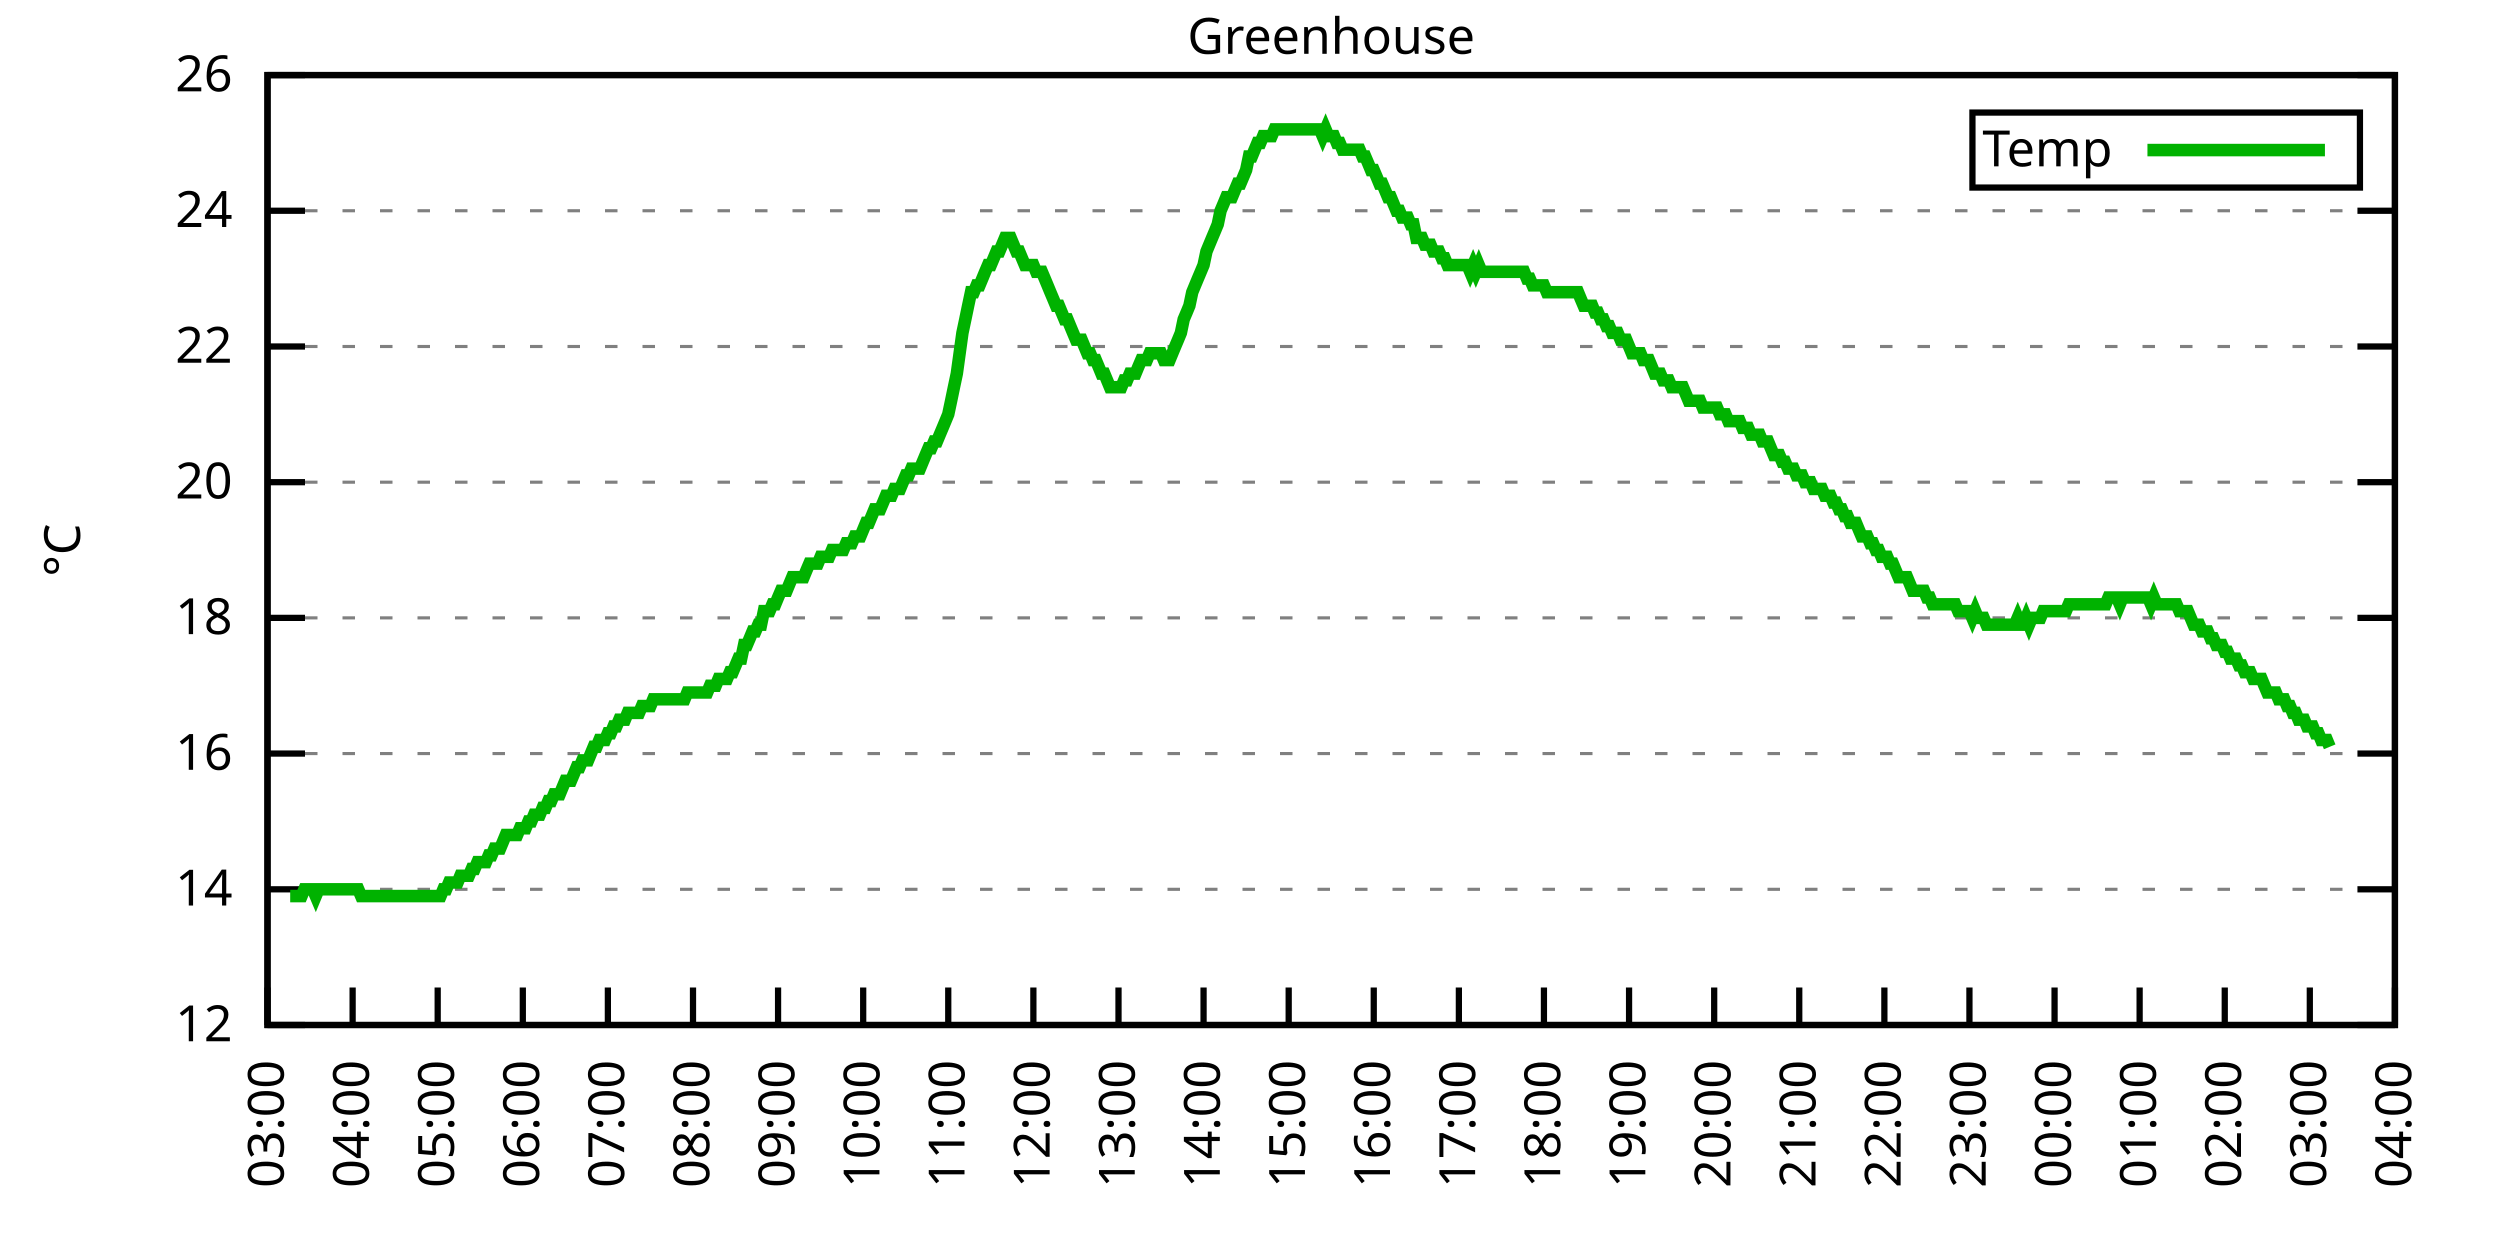
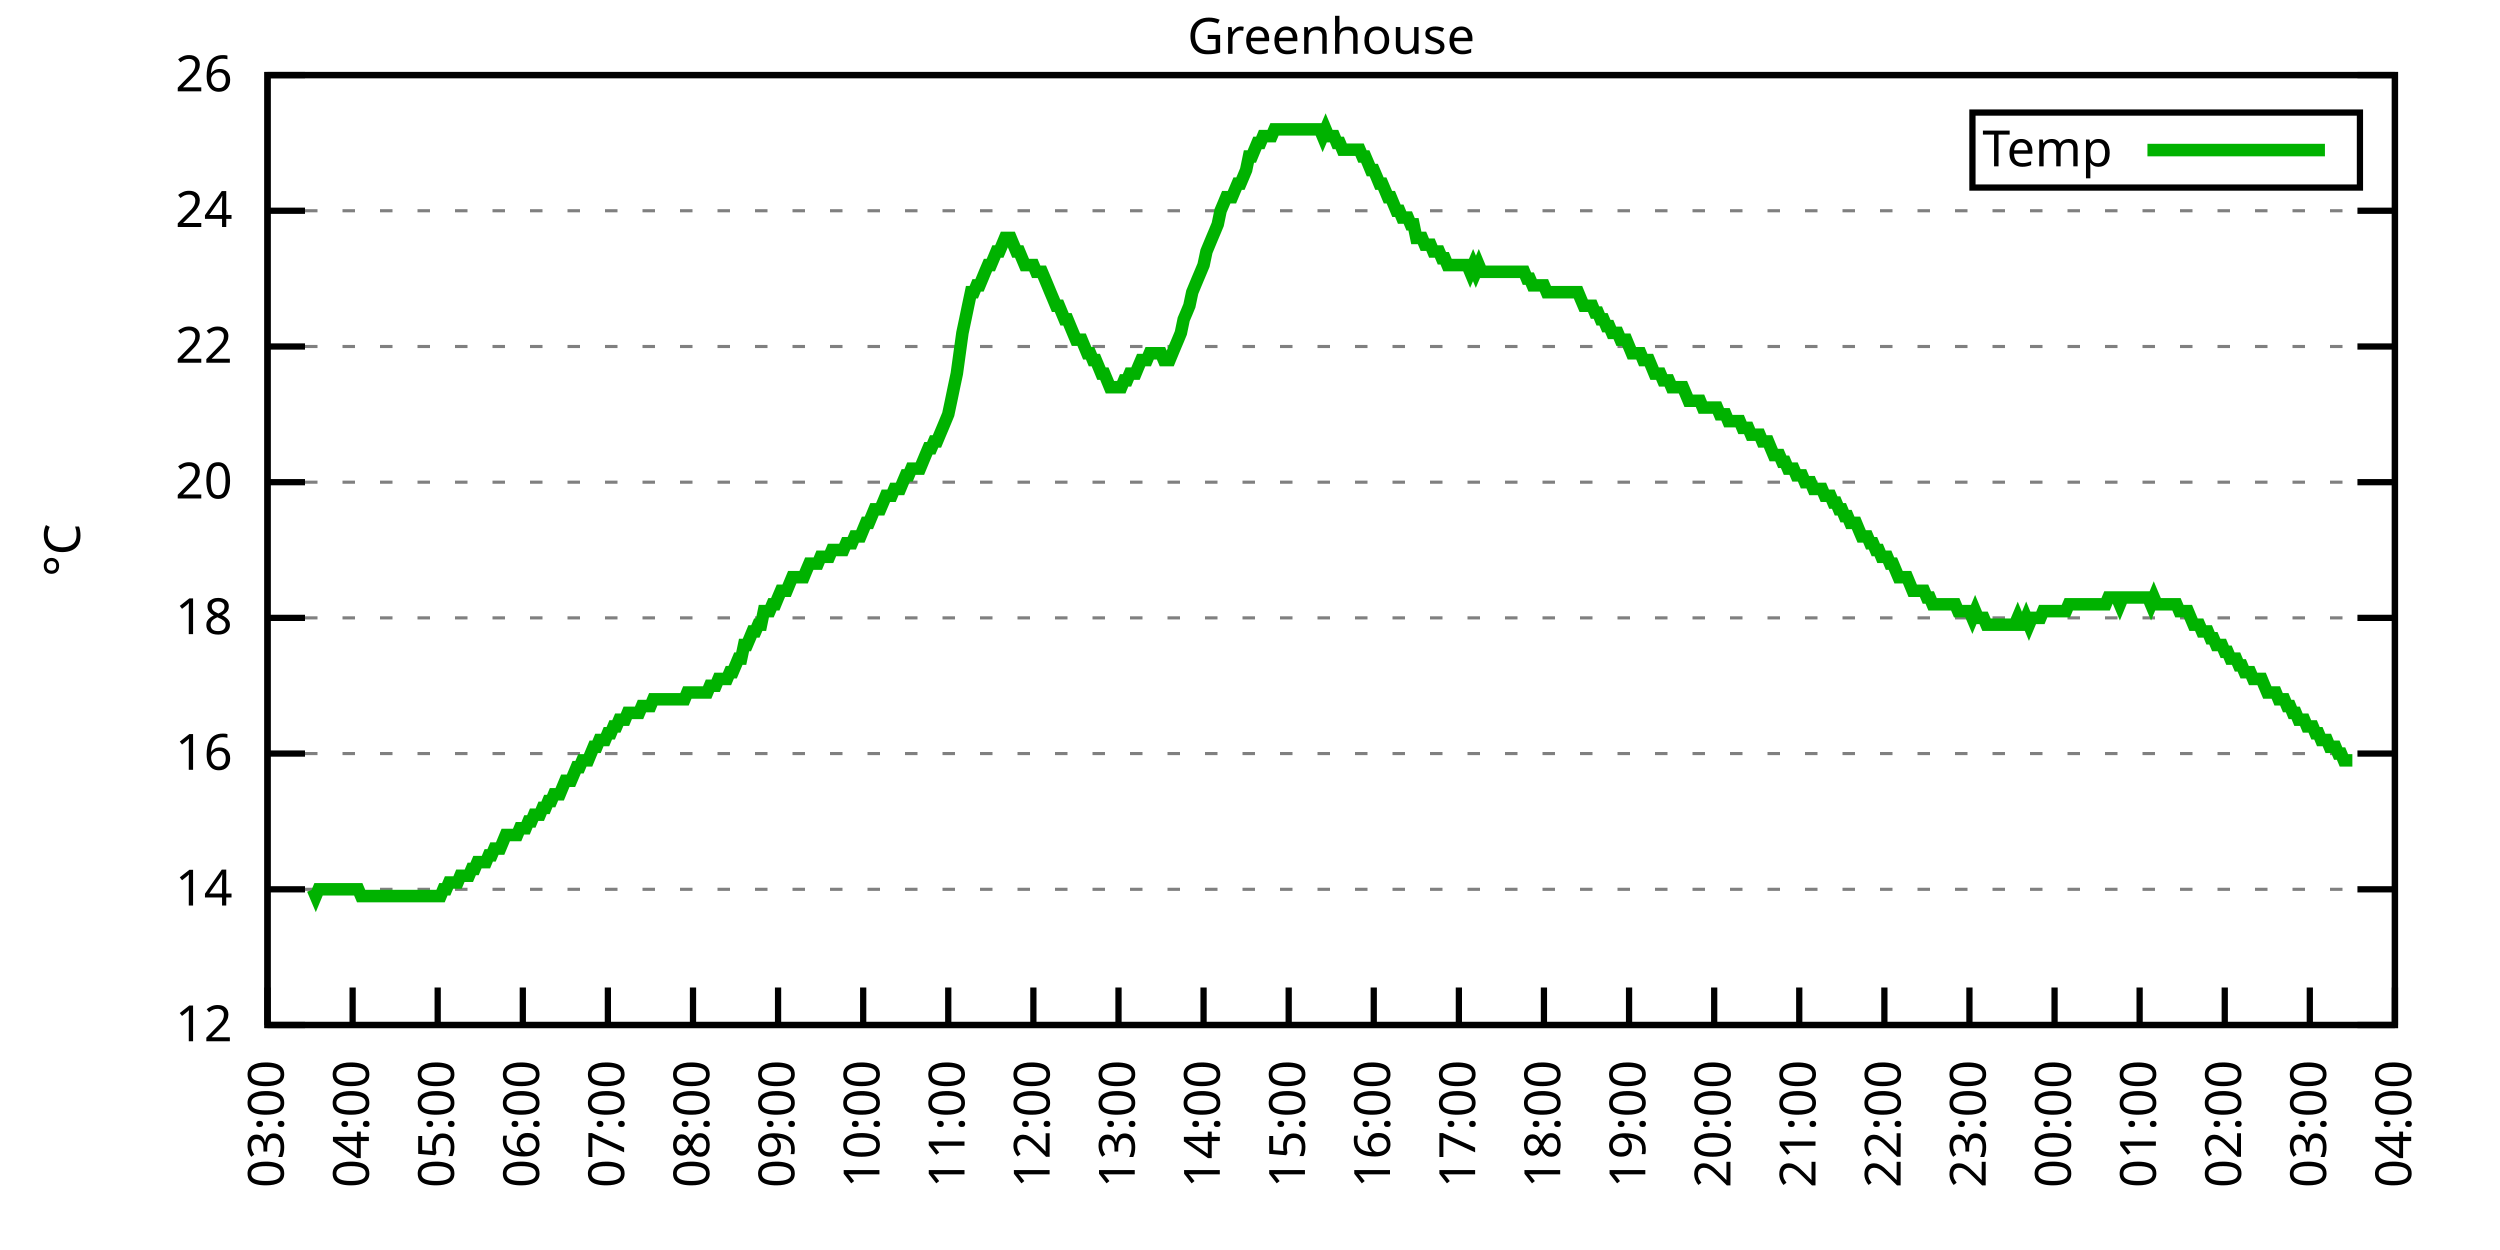
<svg xmlns="http://www.w3.org/2000/svg" xmlns:xlink="http://www.w3.org/1999/xlink" width="400" height="200" viewBox="0 0 400 200">
  <g id="gnuplot_canvas">
    <rect x="0" y="0" width="400" height="200" fill="none" />
    <defs>
      <circle id="gpDot" r="0.5" stroke-width="0.5" stroke="currentColor" />
      <path id="gpPt0" stroke-width="0.333" stroke="currentColor" d="M-1,0 h2 M0,-1 v2" />
      <path id="gpPt1" stroke-width="0.333" stroke="currentColor" d="M-1,-1 L1,1 M1,-1 L-1,1" />
      <path id="gpPt2" stroke-width="0.333" stroke="currentColor" d="M-1,0 L1,0 M0,-1 L0,1 M-1,-1 L1,1 M-1,1 L1,-1" />
      <rect id="gpPt3" stroke-width="0.333" stroke="currentColor" x="-1" y="-1" width="2" height="2" />
      <rect id="gpPt4" stroke-width="0.333" stroke="currentColor" fill="currentColor" x="-1" y="-1" width="2" height="2" />
      <circle id="gpPt5" stroke-width="0.333" stroke="currentColor" cx="0" cy="0" r="1" />
      <use xlink:href="#gpPt5" id="gpPt6" fill="currentColor" stroke="none" />
      <path id="gpPt7" stroke-width="0.333" stroke="currentColor" d="M0,-1.33 L-1.33,0.67 L1.33,0.67 z" />
      <use xlink:href="#gpPt7" id="gpPt8" fill="currentColor" stroke="none" />
      <use xlink:href="#gpPt7" id="gpPt9" stroke="currentColor" transform="rotate(180)" />
      <use xlink:href="#gpPt9" id="gpPt10" fill="currentColor" stroke="none" />
      <use xlink:href="#gpPt3" id="gpPt11" stroke="currentColor" transform="rotate(45)" />
      <use xlink:href="#gpPt11" id="gpPt12" fill="currentColor" stroke="none" />
      <path id="gpPt13" stroke-width="0.333" stroke="currentColor" d="M0,1.330 L1.265,0.411 L0.782,-1.067 L-0.782,-1.076 L-1.265,0.411 z" />
      <use xlink:href="#gpPt13" id="gpPt14" fill="currentColor" stroke="none" />
      <filter id="textbox" filterUnits="objectBoundingBox" x="0" y="0" height="1" width="1">
        <feFlood flood-color="white" flood-opacity="1" result="bgnd" />
        <feComposite in="SourceGraphic" in2="bgnd" operator="atop" />
      </filter>
      <filter id="greybox" filterUnits="objectBoundingBox" x="0" y="0" height="1" width="1">
        <feFlood flood-color="lightgrey" flood-opacity="1" result="grey" />
        <feComposite in="SourceGraphic" in2="grey" operator="atop" />
      </filter>
    </defs>
    <g fill="none" color="white" stroke="currentColor" stroke-width="1.00" stroke-linecap="butt" stroke-linejoin="miter">
</g>
    <g fill="none" color="black" stroke="currentColor" stroke-width="1.00" stroke-linecap="butt" stroke-linejoin="miter">
      <g stroke="none" shape-rendering="crispEdges">
        <polygon fill="rgb(255, 255, 255)" points="42.80,164.00 383.18,164.00 383.18,12.02 42.80,12.02 " />
      </g>
    </g>
    <g fill="none" color="black" stroke="currentColor" stroke-width="1.00" stroke-linecap="butt" stroke-linejoin="miter">
</g>
    <g fill="none" color="black" stroke="black" stroke-width="0.50" stroke-linecap="butt" stroke-linejoin="miter">
</g>
    <g fill="none" color="gray" stroke="currentColor" stroke-width="0.50" stroke-linecap="butt" stroke-linejoin="miter">
      <path stroke="gray" stroke-dasharray="2,4" class="gridline" d="M42.80,164.00 L383.19,164.00  " />
    </g>
    <g fill="none" color="gray" stroke="gray" stroke-width="1.00" stroke-linecap="butt" stroke-linejoin="miter">
</g>
    <g fill="none" color="black" stroke="currentColor" stroke-width="1.00" stroke-linecap="butt" stroke-linejoin="miter">
      <path stroke="black" d="M42.80,164.00 L48.80,164.00 M383.19,164.00 L377.19,164.00  " />
      <g transform="translate(37.20,166.60)" stroke="none" fill="black" font-family="Sans" font-size="8.00" text-anchor="end">
        <text>
          <tspan font-family="Sans"> 12</tspan>
        </text>
      </g>
    </g>
    <g fill="none" color="black" stroke="currentColor" stroke-width="1.00" stroke-linecap="butt" stroke-linejoin="miter">
</g>
    <g fill="none" color="black" stroke="black" stroke-width="0.50" stroke-linecap="butt" stroke-linejoin="miter">
</g>
    <g fill="none" color="gray" stroke="currentColor" stroke-width="0.50" stroke-linecap="butt" stroke-linejoin="miter">
      <path stroke="gray" stroke-dasharray="2,4" class="gridline" d="M42.80,142.29 L383.19,142.29  " />
    </g>
    <g fill="none" color="gray" stroke="gray" stroke-width="1.00" stroke-linecap="butt" stroke-linejoin="miter">
</g>
    <g fill="none" color="black" stroke="currentColor" stroke-width="1.00" stroke-linecap="butt" stroke-linejoin="miter">
      <path stroke="black" d="M42.80,142.29 L48.80,142.29 M383.19,142.29 L377.19,142.29  " />
      <g transform="translate(37.20,144.89)" stroke="none" fill="black" font-family="Sans" font-size="8.00" text-anchor="end">
        <text>
          <tspan font-family="Sans"> 14</tspan>
        </text>
      </g>
    </g>
    <g fill="none" color="black" stroke="currentColor" stroke-width="1.00" stroke-linecap="butt" stroke-linejoin="miter">
</g>
    <g fill="none" color="black" stroke="black" stroke-width="0.50" stroke-linecap="butt" stroke-linejoin="miter">
</g>
    <g fill="none" color="gray" stroke="currentColor" stroke-width="0.50" stroke-linecap="butt" stroke-linejoin="miter">
      <path stroke="gray" stroke-dasharray="2,4" class="gridline" d="M42.80,120.57 L383.19,120.57  " />
    </g>
    <g fill="none" color="gray" stroke="gray" stroke-width="1.00" stroke-linecap="butt" stroke-linejoin="miter">
</g>
    <g fill="none" color="black" stroke="currentColor" stroke-width="1.00" stroke-linecap="butt" stroke-linejoin="miter">
      <path stroke="black" d="M42.80,120.57 L48.80,120.57 M383.19,120.57 L377.19,120.57  " />
      <g transform="translate(37.20,123.17)" stroke="none" fill="black" font-family="Sans" font-size="8.00" text-anchor="end">
        <text>
          <tspan font-family="Sans"> 16</tspan>
        </text>
      </g>
    </g>
    <g fill="none" color="black" stroke="currentColor" stroke-width="1.00" stroke-linecap="butt" stroke-linejoin="miter">
</g>
    <g fill="none" color="black" stroke="black" stroke-width="0.50" stroke-linecap="butt" stroke-linejoin="miter">
</g>
    <g fill="none" color="gray" stroke="currentColor" stroke-width="0.50" stroke-linecap="butt" stroke-linejoin="miter">
      <path stroke="gray" stroke-dasharray="2,4" class="gridline" d="M42.80,98.86 L383.19,98.86  " />
    </g>
    <g fill="none" color="gray" stroke="gray" stroke-width="1.00" stroke-linecap="butt" stroke-linejoin="miter">
</g>
    <g fill="none" color="black" stroke="currentColor" stroke-width="1.00" stroke-linecap="butt" stroke-linejoin="miter">
      <path stroke="black" d="M42.80,98.86 L48.80,98.86 M383.19,98.86 L377.19,98.86  " />
      <g transform="translate(37.20,101.46)" stroke="none" fill="black" font-family="Sans" font-size="8.00" text-anchor="end">
        <text>
          <tspan font-family="Sans"> 18</tspan>
        </text>
      </g>
    </g>
    <g fill="none" color="black" stroke="currentColor" stroke-width="1.00" stroke-linecap="butt" stroke-linejoin="miter">
</g>
    <g fill="none" color="black" stroke="black" stroke-width="0.50" stroke-linecap="butt" stroke-linejoin="miter">
</g>
    <g fill="none" color="gray" stroke="currentColor" stroke-width="0.50" stroke-linecap="butt" stroke-linejoin="miter">
      <path stroke="gray" stroke-dasharray="2,4" class="gridline" d="M42.80,77.15 L383.19,77.15  " />
    </g>
    <g fill="none" color="gray" stroke="gray" stroke-width="1.00" stroke-linecap="butt" stroke-linejoin="miter">
</g>
    <g fill="none" color="black" stroke="currentColor" stroke-width="1.00" stroke-linecap="butt" stroke-linejoin="miter">
      <path stroke="black" d="M42.80,77.15 L48.80,77.15 M383.19,77.15 L377.19,77.15  " />
      <g transform="translate(37.20,79.75)" stroke="none" fill="black" font-family="Sans" font-size="8.00" text-anchor="end">
        <text>
          <tspan font-family="Sans"> 20</tspan>
        </text>
      </g>
    </g>
    <g fill="none" color="black" stroke="currentColor" stroke-width="1.00" stroke-linecap="butt" stroke-linejoin="miter">
</g>
    <g fill="none" color="black" stroke="black" stroke-width="0.50" stroke-linecap="butt" stroke-linejoin="miter">
</g>
    <g fill="none" color="gray" stroke="currentColor" stroke-width="0.50" stroke-linecap="butt" stroke-linejoin="miter">
      <path stroke="gray" stroke-dasharray="2,4" class="gridline" d="M42.80,55.44 L383.19,55.44  " />
    </g>
    <g fill="none" color="gray" stroke="gray" stroke-width="1.00" stroke-linecap="butt" stroke-linejoin="miter">
</g>
    <g fill="none" color="black" stroke="currentColor" stroke-width="1.00" stroke-linecap="butt" stroke-linejoin="miter">
      <path stroke="black" d="M42.80,55.44 L48.80,55.44 M383.19,55.44 L377.19,55.44  " />
      <g transform="translate(37.20,58.04)" stroke="none" fill="black" font-family="Sans" font-size="8.00" text-anchor="end">
        <text>
          <tspan font-family="Sans"> 22</tspan>
        </text>
      </g>
    </g>
    <g fill="none" color="black" stroke="currentColor" stroke-width="1.00" stroke-linecap="butt" stroke-linejoin="miter">
</g>
    <g fill="none" color="black" stroke="black" stroke-width="0.50" stroke-linecap="butt" stroke-linejoin="miter">
</g>
    <g fill="none" color="gray" stroke="currentColor" stroke-width="0.50" stroke-linecap="butt" stroke-linejoin="miter">
      <path stroke="gray" stroke-dasharray="2,4" class="gridline" d="M42.80,33.72 L383.19,33.72  " />
    </g>
    <g fill="none" color="gray" stroke="gray" stroke-width="1.00" stroke-linecap="butt" stroke-linejoin="miter">
</g>
    <g fill="none" color="black" stroke="currentColor" stroke-width="1.00" stroke-linecap="butt" stroke-linejoin="miter">
      <path stroke="black" d="M42.80,33.72 L48.80,33.72 M383.19,33.72 L377.19,33.72  " />
      <g transform="translate(37.20,36.32)" stroke="none" fill="black" font-family="Sans" font-size="8.00" text-anchor="end">
        <text>
          <tspan font-family="Sans"> 24</tspan>
        </text>
      </g>
    </g>
    <g fill="none" color="black" stroke="currentColor" stroke-width="1.00" stroke-linecap="butt" stroke-linejoin="miter">
</g>
    <g fill="none" color="black" stroke="black" stroke-width="0.50" stroke-linecap="butt" stroke-linejoin="miter">
</g>
    <g fill="none" color="gray" stroke="currentColor" stroke-width="0.50" stroke-linecap="butt" stroke-linejoin="miter">
      <path stroke="gray" stroke-dasharray="2,4" class="gridline" d="M42.80,12.01 L383.19,12.01  " />
    </g>
    <g fill="none" color="gray" stroke="gray" stroke-width="1.00" stroke-linecap="butt" stroke-linejoin="miter">
</g>
    <g fill="none" color="black" stroke="currentColor" stroke-width="1.00" stroke-linecap="butt" stroke-linejoin="miter">
      <path stroke="black" d="M42.80,12.01 L48.80,12.01 M383.19,12.01 L377.19,12.01  " />
      <g transform="translate(37.20,14.61)" stroke="none" fill="black" font-family="Sans" font-size="8.00" text-anchor="end">
        <text>
          <tspan font-family="Sans"> 26</tspan>
        </text>
      </g>
    </g>
    <g fill="none" color="black" stroke="currentColor" stroke-width="1.00" stroke-linecap="butt" stroke-linejoin="miter">
      <path stroke="black" d="M42.80,164.00 L42.80,158.00  " />
      <g transform="translate(45.40,169.60) rotate(270.00)" stroke="none" fill="black" font-family="Sans" font-size="8.00" text-anchor="end">
        <text>
          <tspan font-family="Sans">03:00</tspan>
        </text>
      </g>
    </g>
    <g fill="none" color="black" stroke="currentColor" stroke-width="1.00" stroke-linecap="butt" stroke-linejoin="miter">
      <path stroke="black" d="M56.42,164.00 L56.42,158.00  " />
      <g transform="translate(59.02,169.60) rotate(270.00)" stroke="none" fill="black" font-family="Sans" font-size="8.00" text-anchor="end">
        <text>
          <tspan font-family="Sans">04:00</tspan>
        </text>
      </g>
    </g>
    <g fill="none" color="black" stroke="currentColor" stroke-width="1.00" stroke-linecap="butt" stroke-linejoin="miter">
      <path stroke="black" d="M70.03,164.00 L70.03,158.00  " />
      <g transform="translate(72.63,169.60) rotate(270.00)" stroke="none" fill="black" font-family="Sans" font-size="8.00" text-anchor="end">
        <text>
          <tspan font-family="Sans">05:00</tspan>
        </text>
      </g>
    </g>
    <g fill="none" color="black" stroke="currentColor" stroke-width="1.00" stroke-linecap="butt" stroke-linejoin="miter">
      <path stroke="black" d="M83.65,164.00 L83.65,158.00  " />
      <g transform="translate(86.25,169.60) rotate(270.00)" stroke="none" fill="black" font-family="Sans" font-size="8.00" text-anchor="end">
        <text>
          <tspan font-family="Sans">06:00</tspan>
        </text>
      </g>
    </g>
    <g fill="none" color="black" stroke="currentColor" stroke-width="1.00" stroke-linecap="butt" stroke-linejoin="miter">
      <path stroke="black" d="M97.26,164.00 L97.26,158.00  " />
      <g transform="translate(99.86,169.60) rotate(270.00)" stroke="none" fill="black" font-family="Sans" font-size="8.00" text-anchor="end">
        <text>
          <tspan font-family="Sans">07:00</tspan>
        </text>
      </g>
    </g>
    <g fill="none" color="black" stroke="currentColor" stroke-width="1.00" stroke-linecap="butt" stroke-linejoin="miter">
      <path stroke="black" d="M110.88,164.00 L110.88,158.00  " />
      <g transform="translate(113.48,169.60) rotate(270.00)" stroke="none" fill="black" font-family="Sans" font-size="8.00" text-anchor="end">
        <text>
          <tspan font-family="Sans">08:00</tspan>
        </text>
      </g>
    </g>
    <g fill="none" color="black" stroke="currentColor" stroke-width="1.00" stroke-linecap="butt" stroke-linejoin="miter">
      <path stroke="black" d="M124.49,164.00 L124.49,158.00  " />
      <g transform="translate(127.09,169.60) rotate(270.00)" stroke="none" fill="black" font-family="Sans" font-size="8.00" text-anchor="end">
        <text>
          <tspan font-family="Sans">09:00</tspan>
        </text>
      </g>
    </g>
    <g fill="none" color="black" stroke="currentColor" stroke-width="1.00" stroke-linecap="butt" stroke-linejoin="miter">
      <path stroke="black" d="M138.11,164.00 L138.11,158.00  " />
      <g transform="translate(140.71,169.60) rotate(270.00)" stroke="none" fill="black" font-family="Sans" font-size="8.00" text-anchor="end">
        <text>
          <tspan font-family="Sans">10:00</tspan>
        </text>
      </g>
    </g>
    <g fill="none" color="black" stroke="currentColor" stroke-width="1.00" stroke-linecap="butt" stroke-linejoin="miter">
      <path stroke="black" d="M151.72,164.00 L151.72,158.00  " />
      <g transform="translate(154.32,169.60) rotate(270.00)" stroke="none" fill="black" font-family="Sans" font-size="8.00" text-anchor="end">
        <text>
          <tspan font-family="Sans">11:00</tspan>
        </text>
      </g>
    </g>
    <g fill="none" color="black" stroke="currentColor" stroke-width="1.00" stroke-linecap="butt" stroke-linejoin="miter">
      <path stroke="black" d="M165.34,164.00 L165.34,158.00  " />
      <g transform="translate(167.94,169.60) rotate(270.00)" stroke="none" fill="black" font-family="Sans" font-size="8.00" text-anchor="end">
        <text>
          <tspan font-family="Sans">12:00</tspan>
        </text>
      </g>
    </g>
    <g fill="none" color="black" stroke="currentColor" stroke-width="1.00" stroke-linecap="butt" stroke-linejoin="miter">
      <path stroke="black" d="M178.96,164.00 L178.96,158.00  " />
      <g transform="translate(181.56,169.60) rotate(270.00)" stroke="none" fill="black" font-family="Sans" font-size="8.00" text-anchor="end">
        <text>
          <tspan font-family="Sans">13:00</tspan>
        </text>
      </g>
    </g>
    <g fill="none" color="black" stroke="currentColor" stroke-width="1.00" stroke-linecap="butt" stroke-linejoin="miter">
      <path stroke="black" d="M192.57,164.00 L192.57,158.00  " />
      <g transform="translate(195.17,169.60) rotate(270.00)" stroke="none" fill="black" font-family="Sans" font-size="8.00" text-anchor="end">
        <text>
          <tspan font-family="Sans">14:00</tspan>
        </text>
      </g>
    </g>
    <g fill="none" color="black" stroke="currentColor" stroke-width="1.00" stroke-linecap="butt" stroke-linejoin="miter">
      <path stroke="black" d="M206.19,164.00 L206.19,158.00  " />
      <g transform="translate(208.79,169.60) rotate(270.00)" stroke="none" fill="black" font-family="Sans" font-size="8.00" text-anchor="end">
        <text>
          <tspan font-family="Sans">15:00</tspan>
        </text>
      </g>
    </g>
    <g fill="none" color="black" stroke="currentColor" stroke-width="1.00" stroke-linecap="butt" stroke-linejoin="miter">
      <path stroke="black" d="M219.80,164.00 L219.80,158.00  " />
      <g transform="translate(222.40,169.60) rotate(270.00)" stroke="none" fill="black" font-family="Sans" font-size="8.00" text-anchor="end">
        <text>
          <tspan font-family="Sans">16:00</tspan>
        </text>
      </g>
    </g>
    <g fill="none" color="black" stroke="currentColor" stroke-width="1.00" stroke-linecap="butt" stroke-linejoin="miter">
      <path stroke="black" d="M233.42,164.00 L233.42,158.00  " />
      <g transform="translate(236.02,169.60) rotate(270.00)" stroke="none" fill="black" font-family="Sans" font-size="8.00" text-anchor="end">
        <text>
          <tspan font-family="Sans">17:00</tspan>
        </text>
      </g>
    </g>
    <g fill="none" color="black" stroke="currentColor" stroke-width="1.00" stroke-linecap="butt" stroke-linejoin="miter">
      <path stroke="black" d="M247.03,164.00 L247.03,158.00  " />
      <g transform="translate(249.63,169.60) rotate(270.00)" stroke="none" fill="black" font-family="Sans" font-size="8.00" text-anchor="end">
        <text>
          <tspan font-family="Sans">18:00</tspan>
        </text>
      </g>
    </g>
    <g fill="none" color="black" stroke="currentColor" stroke-width="1.00" stroke-linecap="butt" stroke-linejoin="miter">
      <path stroke="black" d="M260.65,164.00 L260.65,158.00  " />
      <g transform="translate(263.25,169.60) rotate(270.00)" stroke="none" fill="black" font-family="Sans" font-size="8.00" text-anchor="end">
        <text>
          <tspan font-family="Sans">19:00</tspan>
        </text>
      </g>
    </g>
    <g fill="none" color="black" stroke="currentColor" stroke-width="1.00" stroke-linecap="butt" stroke-linejoin="miter">
      <path stroke="black" d="M274.27,164.00 L274.27,158.00  " />
      <g transform="translate(276.87,169.60) rotate(270.00)" stroke="none" fill="black" font-family="Sans" font-size="8.00" text-anchor="end">
        <text>
          <tspan font-family="Sans">20:00</tspan>
        </text>
      </g>
    </g>
    <g fill="none" color="black" stroke="currentColor" stroke-width="1.00" stroke-linecap="butt" stroke-linejoin="miter">
      <path stroke="black" d="M287.88,164.00 L287.88,158.00  " />
      <g transform="translate(290.48,169.60) rotate(270.00)" stroke="none" fill="black" font-family="Sans" font-size="8.00" text-anchor="end">
        <text>
          <tspan font-family="Sans">21:00</tspan>
        </text>
      </g>
    </g>
    <g fill="none" color="black" stroke="currentColor" stroke-width="1.00" stroke-linecap="butt" stroke-linejoin="miter">
      <path stroke="black" d="M301.50,164.00 L301.50,158.00  " />
      <g transform="translate(304.10,169.60) rotate(270.00)" stroke="none" fill="black" font-family="Sans" font-size="8.00" text-anchor="end">
        <text>
          <tspan font-family="Sans">22:00</tspan>
        </text>
      </g>
    </g>
    <g fill="none" color="black" stroke="currentColor" stroke-width="1.00" stroke-linecap="butt" stroke-linejoin="miter">
      <path stroke="black" d="M315.11,164.00 L315.11,158.00  " />
      <g transform="translate(317.71,169.60) rotate(270.00)" stroke="none" fill="black" font-family="Sans" font-size="8.00" text-anchor="end">
        <text>
          <tspan font-family="Sans">23:00</tspan>
        </text>
      </g>
    </g>
    <g fill="none" color="black" stroke="currentColor" stroke-width="1.00" stroke-linecap="butt" stroke-linejoin="miter">
      <path stroke="black" d="M328.73,164.00 L328.73,158.00  " />
      <g transform="translate(331.33,169.60) rotate(270.00)" stroke="none" fill="black" font-family="Sans" font-size="8.00" text-anchor="end">
        <text>
          <tspan font-family="Sans">00:00</tspan>
        </text>
      </g>
    </g>
    <g fill="none" color="black" stroke="currentColor" stroke-width="1.00" stroke-linecap="butt" stroke-linejoin="miter">
      <path stroke="black" d="M342.34,164.00 L342.34,158.00  " />
      <g transform="translate(344.94,169.60) rotate(270.00)" stroke="none" fill="black" font-family="Sans" font-size="8.00" text-anchor="end">
        <text>
          <tspan font-family="Sans">01:00</tspan>
        </text>
      </g>
    </g>
    <g fill="none" color="black" stroke="currentColor" stroke-width="1.00" stroke-linecap="butt" stroke-linejoin="miter">
      <path stroke="black" d="M355.96,164.00 L355.96,158.00  " />
      <g transform="translate(358.56,169.60) rotate(270.00)" stroke="none" fill="black" font-family="Sans" font-size="8.00" text-anchor="end">
        <text>
          <tspan font-family="Sans">02:00</tspan>
        </text>
      </g>
    </g>
    <g fill="none" color="black" stroke="currentColor" stroke-width="1.00" stroke-linecap="butt" stroke-linejoin="miter">
      <path stroke="black" d="M369.57,164.00 L369.57,158.00  " />
      <g transform="translate(372.17,169.60) rotate(270.00)" stroke="none" fill="black" font-family="Sans" font-size="8.00" text-anchor="end">
        <text>
          <tspan font-family="Sans">03:00</tspan>
        </text>
      </g>
    </g>
    <g fill="none" color="black" stroke="currentColor" stroke-width="1.00" stroke-linecap="butt" stroke-linejoin="miter">
      <path stroke="black" d="M383.19,164.00 L383.19,158.00  " />
      <g transform="translate(385.79,169.60) rotate(270.00)" stroke="none" fill="black" font-family="Sans" font-size="8.00" text-anchor="end">
        <text>
          <tspan font-family="Sans">04:00</tspan>
        </text>
      </g>
    </g>
    <g fill="none" color="black" stroke="currentColor" stroke-width="1.00" stroke-linecap="butt" stroke-linejoin="miter">
</g>
    <g fill="none" color="black" stroke="currentColor" stroke-width="1.00" stroke-linecap="butt" stroke-linejoin="miter">
      <path stroke="black" d="M42.80,12.01 L42.80,164.00 L383.19,164.00 L383.19,12.01 L42.80,12.01 Z  " />
    </g>
    <g fill="none" color="black" stroke="currentColor" stroke-width="1.00" stroke-linecap="butt" stroke-linejoin="miter">
</g>
    <g fill="none" color="black" stroke="currentColor" stroke-width="1.00" stroke-linecap="butt" stroke-linejoin="miter">
      <path stroke="black" d="M315.59,30.01 L315.59,18.01 L377.59,18.01 L377.59,30.01 L315.59,30.01 Z  " />
    </g>
    <g id="Greenhouse_plot_1">
      <g fill="none" color="white" stroke="black" stroke-width="2.00" stroke-linecap="butt" stroke-linejoin="miter">
</g>
      <g fill="none" color="black" stroke="currentColor" stroke-width="2.00" stroke-linecap="butt" stroke-linejoin="miter">
        <g transform="translate(337.99,26.61)" stroke="none" fill="black" font-family="Sans" font-size="8.00" text-anchor="end">
          <text>
            <tspan font-family="Sans">Temp</tspan>
          </text>
        </g>
      </g>
      <g fill="none" color="black" stroke="currentColor" stroke-width="2.00" stroke-linecap="butt" stroke-linejoin="miter">
-         <path stroke="rgb(  0, 178,   0)" d="M343.59,24.01 L371.99,24.01 M46.43,143.37 L46.88,143.37 L47.34,143.37 L47.79,143.37 L48.25,143.37 L48.70,142.29   L49.15,142.29 L49.61,142.29 L50.06,142.29 L50.52,143.37 L50.97,142.29 L51.42,142.29 L51.88,142.29 L52.33,142.29   L52.78,142.29 L53.24,142.29 L53.69,142.29 L54.15,142.29 L54.60,142.29 L55.05,142.29 L55.51,142.29 L55.96,142.29   L56.42,142.29 L56.87,142.29 L57.32,142.29 L57.78,143.37 L58.23,143.37 L58.68,143.37 L59.14,143.37 L59.59,143.37   L60.05,143.37 L60.50,143.37 L60.95,143.37 L61.41,143.37 L61.86,143.37 L62.32,143.37 L62.77,143.37 L63.22,143.37   L63.68,143.37 L64.13,143.37 L64.58,143.37 L65.04,143.37 L65.49,143.37 L65.95,143.37 L66.40,143.37 L66.85,143.37   L67.31,143.37 L67.76,143.37 L68.22,143.37 L68.67,143.37 L69.12,143.37 L69.58,143.37 L70.03,143.37 L70.49,143.37   L70.94,142.29 L71.39,142.29 L71.85,141.20 L72.30,141.20 L72.75,141.20 L73.21,141.20 L73.66,140.12 L74.12,140.12   L74.57,140.12 L75.02,140.12 L75.48,139.03 L75.93,139.03 L76.39,137.94 L76.84,137.94 L77.29,137.94 L77.75,137.94   L78.20,136.86 L78.65,136.86 L79.11,135.77 L79.56,135.77 L80.02,135.77 L80.47,134.69 L80.92,133.60 L81.38,133.60   L81.83,133.60 L82.29,133.60 L82.74,133.60 L83.19,132.52 L83.65,132.52 L84.10,132.52 L84.55,131.43 L85.01,131.43   L85.46,130.35 L85.92,130.35 L86.37,130.35 L86.82,129.26 L87.28,129.26 L87.73,128.17 L88.19,128.17 L88.64,127.09   L89.09,127.09 L89.55,127.09 L90.00,126.00 L90.45,124.92 L90.91,124.92 L91.36,124.92 L91.82,123.83 L92.27,122.75   L92.72,122.75 L93.18,121.66 L93.63,121.66 L94.09,121.66 L94.54,120.57 L94.99,119.49 L95.45,119.49 L95.90,118.40   L96.35,118.40 L96.81,118.40 L97.26,117.32 L97.72,117.32 L98.17,116.23 L98.62,116.23 L99.08,115.15 L99.53,115.15   L99.99,115.15 L100.44,114.06 L100.89,114.06 L101.35,114.06 L101.80,114.06 L102.25,114.06 L102.71,112.97 L103.16,112.97   L103.62,112.97 L104.07,112.97 L104.52,111.89 L104.98,111.89 L105.43,111.89 L105.89,111.89 L106.34,111.89 L106.79,111.89   L107.25,111.89 L107.70,111.89 L108.15,111.89 L108.61,111.89 L109.06,111.89 L109.52,111.89 L109.97,110.80 L110.42,110.80   L110.88,110.80 L111.33,110.80 L111.79,110.80 L112.24,110.80 L112.69,110.80 L113.15,110.80 L113.60,109.72 L114.05,109.72   L114.51,109.72 L114.96,108.63 L115.42,108.63 L115.87,108.63 L116.32,108.63 L116.78,107.55 L117.23,107.55 L117.69,106.46   L118.14,105.38 L118.59,105.38 L119.05,103.20 L119.50,103.20 L119.96,102.12 L120.41,101.03 L120.86,101.03 L121.32,99.95   L121.77,99.95 L122.22,97.78 L122.68,97.78 L123.13,97.78 L123.59,96.69 L124.04,96.69 L124.49,95.60 L124.95,94.52   L125.40,94.52 L125.86,94.52 L126.31,93.43 L126.76,92.35 L127.22,92.35 L127.67,92.35 L128.12,92.35 L128.58,92.35   L129.03,91.26 L129.49,90.18 L129.94,90.18 L130.39,90.18 L130.85,90.18 L131.30,89.09 L131.76,89.09 L132.21,89.09   L132.66,89.09 L133.12,88.00 L133.57,88.00 L134.02,88.00 L134.48,88.00 L134.93,88.00 L135.39,86.92 L135.84,86.92   L136.29,86.92 L136.75,85.83 L137.20,85.83 L137.66,85.83 L138.11,84.75 L138.56,83.66 L139.02,83.66 L139.47,82.58   L139.92,81.49 L140.38,81.49 L140.83,81.49 L141.29,80.41 L141.74,79.32 L142.19,79.32 L142.65,79.32 L143.10,78.23   L143.56,78.23 L144.01,78.23 L144.46,77.15 L144.92,76.06 L145.37,76.06 L145.82,74.98 L146.28,74.98 L146.73,74.98   L147.19,74.98 L147.64,73.89 L148.09,72.81 L148.55,71.72 L149.00,71.72 L149.46,70.63 L149.91,70.63 L150.36,69.55   L150.82,68.46 L151.27,67.38 L151.72,66.29 L152.18,64.12 L152.63,61.95 L153.09,59.78 L153.54,56.52 L153.99,53.26   L154.45,51.09 L154.90,48.92 L155.36,46.75 L155.81,46.75 L156.26,45.66 L156.72,45.66 L157.17,44.58 L157.62,43.49   L158.08,42.41 L158.53,42.41 L158.99,41.32 L159.44,40.24 L159.89,40.24 L160.35,39.15 L160.80,38.07 L161.26,38.07   L161.71,38.07 L162.16,39.15 L162.62,40.24 L163.07,40.24 L163.52,41.32 L163.98,42.41 L164.43,42.41 L164.89,42.41   L165.34,42.41 L165.79,43.49 L166.25,43.49 L166.70,43.49 L167.16,44.58 L167.61,45.66 L168.06,46.75 L168.52,47.84   L168.97,48.92 L169.43,48.92 L169.88,50.01 L170.33,51.09 L170.79,51.09 L171.24,52.18 L171.69,53.26 L172.15,54.35   L172.60,54.35 L173.06,54.35 L173.51,55.44 L173.96,56.52 L174.42,56.52 L174.87,57.61 L175.33,57.61 L175.78,58.69   L176.23,59.78 L176.69,59.78 L177.14,60.86 L177.59,61.95 L178.05,61.95 L178.50,61.95 L178.96,61.95 L179.41,61.95   L179.86,60.86 L180.32,60.86 L180.77,59.78 L181.23,59.78 L181.68,59.78 L182.13,58.69 L182.59,57.61 L183.04,57.61   L183.49,57.61 L183.95,56.52 L184.40,56.52 L184.86,56.52 L185.31,56.52 L185.76,56.52 L186.22,57.61 L186.67,57.61   L187.13,57.61 L187.58,56.52 L188.03,55.44 L188.49,54.35 L188.94,53.26 L189.39,51.09 L189.85,50.01 L190.30,48.92   L190.76,46.75 L191.21,45.66 L191.66,44.58 L192.12,43.49 L192.57,42.41 L193.03,40.24 L193.48,39.15 L193.93,38.07   L194.39,36.98 L194.84,35.89 L195.29,33.72 L195.75,32.64 L196.20,31.55 L196.66,31.55 L197.11,31.55 L197.56,30.47   L198.02,29.38 L198.47,29.38 L198.93,28.29 L199.38,27.21 L199.83,25.04 L200.29,25.04 L200.74,23.95 L201.19,22.87   L201.65,22.87 L202.10,21.78 L202.56,21.78 L203.01,21.78 L203.46,21.78 L203.92,20.70 L204.37,20.70 L204.83,20.70   L205.28,20.70 L205.73,20.70 L206.19,20.70 L206.64,20.70 L207.09,20.70 L207.55,20.70 L208.00,20.70 L208.46,20.70   L208.91,20.70 L209.36,20.70 L209.82,20.70 L210.27,20.70 L210.73,20.70 L211.18,20.70 L211.63,21.78 L212.09,20.70   L212.54,21.78 L213.00,21.78 L213.45,21.78 L213.90,22.87 L214.36,22.87 L214.81,23.95 L215.26,23.95 L215.72,23.95   L216.17,23.95 L216.63,23.95 L217.08,23.95 L217.53,23.95 L217.99,25.04 L218.44,25.04 L218.90,26.12 L219.35,27.21   L219.80,27.21 L220.26,28.29 L220.71,29.38 L221.16,29.38 L221.62,30.47 L222.07,31.55 L222.53,31.55 L222.98,32.64   L223.43,33.72 L223.89,33.72 L224.34,34.81 L224.80,34.81 L225.25,34.81 L225.70,35.89 L226.16,35.89 L226.61,38.07   L227.06,38.07 L227.52,38.07 L227.97,39.15 L228.43,39.15 L228.88,39.15 L229.33,40.24 L229.79,40.24 L230.24,40.24   L230.70,41.32 L231.15,41.32 L231.60,42.41 L232.06,42.41 L232.51,42.41 L232.96,42.41 L233.42,42.41 L233.87,42.41   L234.33,42.41 L234.78,42.41 L235.23,43.49 L235.69,42.41 L236.14,43.49 L236.60,42.41 L237.05,43.49 L237.50,43.49   L237.96,43.49 L238.41,43.49 L238.86,43.49 L239.32,43.49 L239.77,43.49 L240.23,43.49 L240.68,43.49 L241.13,43.49   L241.59,43.49 L242.04,43.49 L242.50,43.49 L242.95,43.49 L243.40,43.49 L243.86,43.49 L244.31,44.58 L244.76,44.58   L245.22,45.66 L245.67,45.66 L246.13,45.66 L246.58,45.66 L247.03,45.66 L247.49,46.75 L247.94,46.75 L248.40,46.75   L248.85,46.75 L249.30,46.75 L249.76,46.75 L250.21,46.75 L250.66,46.75 L251.12,46.75 L251.57,46.75 L252.03,46.75   L252.48,46.75 L252.93,47.84 L253.39,48.92 L253.84,48.92 L254.30,48.92 L254.75,48.92 L255.20,50.01 L255.66,50.01   L256.11,51.09 L256.56,51.09 L257.02,52.18 L257.47,52.18 L257.93,53.26 L258.38,53.26 L258.83,53.26 L259.29,54.35   L259.74,54.35 L260.20,54.35 L260.65,55.44 L261.10,56.52 L261.56,56.52 L262.01,56.52 L262.47,56.52 L262.92,57.61   L263.37,57.61 L263.83,57.61 L264.28,58.69 L264.73,59.78 L265.19,59.78 L265.64,59.78 L266.10,60.86 L266.55,60.86   L267.00,60.86 L267.46,61.95 L267.91,61.95 L268.37,61.95 L268.82,61.95 L269.27,61.95 L269.73,63.04 L270.18,64.12   L270.63,64.12 L271.09,64.12 L271.54,64.12 L272.00,64.12 L272.45,65.21 L272.90,65.21 L273.36,65.21 L273.81,65.21   L274.27,65.21 L274.72,65.21 L275.17,66.29 L275.63,66.29 L276.08,66.29 L276.53,67.38 L276.99,67.38 L277.44,67.38   L277.90,67.38 L278.35,67.38 L278.80,68.46 L279.26,68.46 L279.71,68.46 L280.17,69.55 L280.62,69.55 L281.07,69.55   L281.53,69.55 L281.98,70.63 L282.43,70.63 L282.89,70.63 L283.34,71.72 L283.80,72.81 L284.25,72.81 L284.70,72.81   L285.16,73.89 L285.61,73.89 L286.07,74.98 L286.52,74.98 L286.97,74.98 L287.43,76.06 L287.88,76.06 L288.33,76.06   L288.79,77.15 L289.24,77.15 L289.70,77.15 L290.15,78.23 L290.60,78.23 L291.06,78.23 L291.51,78.23 L291.97,79.32   L292.42,79.32 L292.87,79.32 L293.33,80.41 L293.78,80.41 L294.23,81.49 L294.69,81.49 L295.14,82.58 L295.60,82.58   L296.05,83.66 L296.50,83.66 L296.96,83.66 L297.41,84.75 L297.87,85.83 L298.32,85.83 L298.77,85.83 L299.23,86.92   L299.68,86.92 L300.13,88.00 L300.59,88.00 L301.04,89.09 L301.50,89.09 L301.95,89.09 L302.40,90.18 L302.86,90.18   L303.31,91.26 L303.77,92.35 L304.22,92.35 L304.67,92.35 L305.13,92.35 L305.58,93.43 L306.03,94.52 L306.49,94.52   L306.94,94.52 L307.40,94.52 L307.85,94.52 L308.30,95.60 L308.76,95.60 L309.21,96.69 L309.67,96.69 L310.12,96.69   L310.57,96.69 L311.03,96.69 L311.48,96.69 L311.94,96.69 L312.39,96.69 L312.84,96.69 L313.30,97.78 L313.75,97.78   L314.20,97.78 L314.66,97.78 L315.11,97.78 L315.57,98.86 L316.02,97.78 L316.47,98.86 L316.93,98.86 L317.38,98.86   L317.84,99.95 L318.29,99.95 L318.74,99.95 L319.20,99.95 L319.65,99.95 L320.10,99.95 L320.56,99.95 L321.01,99.95   L321.47,99.95 L321.92,99.95 L322.37,99.95 L322.83,98.86 L323.28,99.95 L323.74,99.95 L324.19,98.86 L324.64,99.95   L325.10,98.86 L325.55,98.86 L326.00,98.86 L326.46,98.86 L326.91,97.78 L327.37,97.78 L327.82,97.78 L328.27,97.78   L328.73,97.78 L329.18,97.78 L329.64,97.78 L330.09,97.78 L330.54,97.78 L331.00,96.69 L331.45,96.69 L331.90,96.69   L332.36,96.69 L332.81,96.69 L333.27,96.69 L333.72,96.69 L334.17,96.69 L334.63,96.69 L335.08,96.69 L335.54,96.69   L335.99,96.69 L336.44,96.69 L336.90,96.69 L337.35,95.60 L337.80,95.60 L338.26,95.60 L338.71,95.60 L339.17,96.69   L339.62,95.60 L340.07,95.60 L340.53,95.60 L340.98,95.60 L341.44,95.60 L341.89,95.60 L342.34,95.60 L342.80,95.60   L343.25,95.60 L343.70,95.60 L344.16,96.69 L344.61,95.60 L345.07,96.69 L345.52,96.69 L345.97,96.69 L346.43,96.69   L346.88,96.69 L347.34,96.69 L347.79,96.69 L348.24,96.69 L348.70,97.78 L349.15,97.78 L349.60,97.78 L350.06,97.78   L350.51,98.86 L350.97,99.95 L351.42,99.95 L351.87,99.95 L352.33,101.03 L352.78,101.03 L353.24,101.03 L353.69,102.12   L354.14,102.12 L354.60,103.20 L355.05,103.20 L355.50,103.20 L355.96,104.29 L356.41,104.29 L356.87,105.38 L357.32,105.38   L357.77,105.38 L358.23,106.46 L358.68,106.46 L359.14,107.55 L359.59,107.55 L360.04,107.55 L360.50,108.63 L360.95,108.63   L361.41,108.63 L361.86,108.63 L362.31,109.72 L362.77,110.80 L363.22,110.80 L363.67,110.80 L364.13,110.80 L364.58,111.89   L365.04,111.89 L365.49,111.89 L365.94,112.97 L366.40,112.97 L366.85,114.06 L367.31,114.06 L367.76,115.15 L368.21,115.15   L368.67,115.15 L369.12,116.23 L369.57,116.23 L370.03,116.23 L370.48,117.32 L370.94,117.32 L371.39,118.40 L371.84,118.40   L372.30,118.40 L372.75,119.49  " />
+         <path stroke="rgb(  0, 178,   0)" d="M343.59,24.01 L371.99,24.01 M50.06,142.29 L50.52,143.37 L50.97,142.29 L51.42,142.29 L51.88,142.29 L52.33,142.29   L52.78,142.29 L53.24,142.29 L53.69,142.29 L54.15,142.29 L54.60,142.29 L55.05,142.29 L55.51,142.29 L55.96,142.29   L56.42,142.29 L56.87,142.29 L57.32,142.29 L57.78,143.37 L58.23,143.37 L58.68,143.37 L59.14,143.37 L59.59,143.37   L60.05,143.37 L60.50,143.37 L60.95,143.37 L61.41,143.37 L61.86,143.37 L62.32,143.37 L62.77,143.37 L63.22,143.37   L63.68,143.37 L64.13,143.37 L64.58,143.37 L65.04,143.37 L65.49,143.37 L65.95,143.37 L66.40,143.37 L66.85,143.37   L67.31,143.37 L67.76,143.37 L68.22,143.37 L68.67,143.37 L69.12,143.37 L69.58,143.37 L70.03,143.37 L70.49,143.37   L70.94,142.29 L71.39,142.29 L71.85,141.20 L72.30,141.20 L72.75,141.20 L73.21,141.20 L73.66,140.12 L74.12,140.12   L74.57,140.12 L75.02,140.12 L75.48,139.03 L75.93,139.03 L76.39,137.94 L76.84,137.94 L77.29,137.94 L77.75,137.94   L78.20,136.86 L78.65,136.86 L79.11,135.77 L79.56,135.77 L80.02,135.77 L80.47,134.69 L80.92,133.60 L81.38,133.60   L81.83,133.60 L82.29,133.60 L82.74,133.60 L83.19,132.52 L83.65,132.52 L84.10,132.52 L84.55,131.43 L85.01,131.43   L85.46,130.35 L85.92,130.35 L86.37,130.35 L86.82,129.26 L87.28,129.26 L87.73,128.17 L88.19,128.17 L88.64,127.09   L89.09,127.09 L89.55,127.09 L90.00,126.00 L90.45,124.92 L90.91,124.92 L91.36,124.92 L91.82,123.83 L92.27,122.75   L92.72,122.75 L93.18,121.66 L93.63,121.66 L94.09,121.66 L94.54,120.57 L94.99,119.49 L95.45,119.49 L95.90,118.40   L96.35,118.40 L96.81,118.40 L97.26,117.32 L97.72,117.32 L98.17,116.23 L98.62,116.23 L99.08,115.15 L99.53,115.15   L99.99,115.15 L100.44,114.06 L100.89,114.06 L101.35,114.06 L101.80,114.06 L102.25,114.06 L102.71,112.97 L103.16,112.97   L103.62,112.97 L104.07,112.97 L104.52,111.89 L104.98,111.89 L105.43,111.89 L105.89,111.89 L106.34,111.89 L106.79,111.89   L107.25,111.89 L107.70,111.89 L108.15,111.89 L108.61,111.89 L109.06,111.89 L109.52,111.89 L109.97,110.80 L110.42,110.80   L110.88,110.80 L111.33,110.80 L111.79,110.80 L112.24,110.80 L112.69,110.80 L113.15,110.80 L113.60,109.72 L114.05,109.72   L114.51,109.72 L114.96,108.63 L115.42,108.63 L115.87,108.63 L116.32,108.63 L116.78,107.55 L117.23,107.55 L117.69,106.46   L118.14,105.38 L118.59,105.38 L119.05,103.20 L119.50,103.20 L119.96,102.12 L120.41,101.03 L120.86,101.03 L121.32,99.95   L121.77,99.95 L122.22,97.78 L122.68,97.78 L123.13,97.78 L123.59,96.69 L124.04,96.69 L124.49,95.60 L124.95,94.52   L125.40,94.52 L125.86,94.52 L126.31,93.43 L126.76,92.35 L127.22,92.35 L127.67,92.35 L128.12,92.35 L128.58,92.35   L129.03,91.26 L129.49,90.18 L129.94,90.18 L130.39,90.18 L130.85,90.18 L131.30,89.09 L131.76,89.09 L132.21,89.09   L132.66,89.09 L133.12,88.00 L133.57,88.00 L134.02,88.00 L134.48,88.00 L134.93,88.00 L135.39,86.92 L135.84,86.92   L136.29,86.92 L136.75,85.83 L137.20,85.83 L137.66,85.83 L138.11,84.75 L138.56,83.66 L139.02,83.66 L139.47,82.58   L139.92,81.49 L140.38,81.49 L140.83,81.49 L141.29,80.41 L141.74,79.32 L142.19,79.32 L142.65,79.32 L143.10,78.23   L143.56,78.23 L144.01,78.23 L144.46,77.15 L144.92,76.06 L145.37,76.06 L145.82,74.98 L146.28,74.98 L146.73,74.98   L147.19,74.98 L147.64,73.89 L148.09,72.81 L148.55,71.72 L149.00,71.72 L149.46,70.63 L149.91,70.63 L150.36,69.55   L150.82,68.46 L151.27,67.38 L151.72,66.29 L152.18,64.12 L152.63,61.95 L153.09,59.78 L153.54,56.52 L153.99,53.26   L154.45,51.09 L154.90,48.92 L155.36,46.75 L155.81,46.75 L156.26,45.66 L156.72,45.66 L157.17,44.58 L157.62,43.49   L158.08,42.41 L158.53,42.41 L158.99,41.32 L159.44,40.24 L159.89,40.24 L160.35,39.15 L160.80,38.07 L161.26,38.07   L161.71,38.07 L162.16,39.15 L162.62,40.24 L163.07,40.24 L163.52,41.32 L163.98,42.41 L164.43,42.41 L164.89,42.41   L165.34,42.41 L165.79,43.49 L166.25,43.49 L166.70,43.49 L167.16,44.58 L167.61,45.66 L168.06,46.75 L168.52,47.84   L168.97,48.92 L169.43,48.92 L169.88,50.01 L170.33,51.09 L170.79,51.09 L171.24,52.18 L171.69,53.26 L172.15,54.35   L172.60,54.35 L173.06,54.35 L173.51,55.44 L173.96,56.52 L174.42,56.52 L174.87,57.61 L175.33,57.61 L175.78,58.69   L176.23,59.78 L176.69,59.78 L177.14,60.86 L177.59,61.95 L178.05,61.95 L178.50,61.95 L178.96,61.95 L179.41,61.95   L179.86,60.86 L180.32,60.86 L180.77,59.78 L181.23,59.78 L181.68,59.78 L182.13,58.69 L182.59,57.61 L183.04,57.61   L183.49,57.61 L183.95,56.52 L184.40,56.52 L184.86,56.52 L185.31,56.52 L185.76,56.52 L186.22,57.61 L186.67,57.61   L187.13,57.61 L187.58,56.52 L188.03,55.44 L188.49,54.35 L188.94,53.26 L189.39,51.09 L189.85,50.01 L190.30,48.92   L190.76,46.75 L191.21,45.66 L191.66,44.58 L192.12,43.49 L192.57,42.41 L193.03,40.24 L193.48,39.15 L193.93,38.07   L194.39,36.98 L194.84,35.89 L195.29,33.72 L195.75,32.64 L196.20,31.55 L196.66,31.55 L197.11,31.55 L197.56,30.47   L198.02,29.38 L198.47,29.38 L198.93,28.29 L199.38,27.21 L199.83,25.04 L200.29,25.04 L200.74,23.95 L201.19,22.87   L201.65,22.87 L202.10,21.78 L202.56,21.78 L203.01,21.78 L203.46,21.78 L203.92,20.70 L204.37,20.70 L204.83,20.70   L205.28,20.70 L205.73,20.70 L206.19,20.70 L206.64,20.70 L207.09,20.70 L207.55,20.70 L208.00,20.70 L208.46,20.70   L208.91,20.70 L209.36,20.70 L209.82,20.70 L210.27,20.70 L210.73,20.70 L211.18,20.70 L211.63,21.78 L212.09,20.70   L212.54,21.78 L213.00,21.78 L213.45,21.78 L213.90,22.87 L214.36,22.87 L214.81,23.95 L215.26,23.95 L215.72,23.95   L216.17,23.95 L216.63,23.95 L217.08,23.95 L217.53,23.95 L217.99,25.04 L218.44,25.04 L218.90,26.12 L219.35,27.21   L219.80,27.21 L220.26,28.29 L220.71,29.38 L221.16,29.38 L221.62,30.47 L222.07,31.55 L222.53,31.55 L222.98,32.64   L223.43,33.72 L223.89,33.72 L224.34,34.81 L224.80,34.81 L225.25,34.81 L225.70,35.89 L226.16,35.89 L226.61,38.07   L227.06,38.07 L227.52,38.07 L227.97,39.15 L228.43,39.15 L228.88,39.15 L229.33,40.24 L229.79,40.24 L230.24,40.24   L230.70,41.32 L231.15,41.32 L231.60,42.41 L232.06,42.41 L232.51,42.41 L232.96,42.41 L233.42,42.41 L233.87,42.41   L234.33,42.41 L234.78,42.41 L235.23,43.49 L235.69,42.41 L236.14,43.49 L236.60,42.41 L237.05,43.49 L237.50,43.49   L237.96,43.49 L238.41,43.49 L238.86,43.49 L239.32,43.49 L239.77,43.49 L240.23,43.49 L240.68,43.49 L241.13,43.49   L241.59,43.49 L242.04,43.49 L242.50,43.49 L242.95,43.49 L243.40,43.49 L243.86,43.49 L244.31,44.58 L244.76,44.58   L245.22,45.66 L245.67,45.66 L246.13,45.66 L246.58,45.66 L247.03,45.66 L247.49,46.75 L247.94,46.75 L248.40,46.75   L248.85,46.75 L249.30,46.75 L249.76,46.75 L250.21,46.75 L250.66,46.75 L251.12,46.75 L251.57,46.75 L252.03,46.75   L252.48,46.75 L252.93,47.84 L253.39,48.92 L253.84,48.92 L254.30,48.92 L254.75,48.92 L255.20,50.01 L255.66,50.01   L256.11,51.09 L256.56,51.09 L257.02,52.18 L257.47,52.18 L257.93,53.26 L258.38,53.26 L258.83,53.26 L259.29,54.35   L259.74,54.35 L260.20,54.35 L260.65,55.44 L261.10,56.52 L261.56,56.52 L262.01,56.52 L262.47,56.52 L262.92,57.61   L263.37,57.61 L263.83,57.61 L264.28,58.69 L264.73,59.78 L265.19,59.78 L265.64,59.78 L266.10,60.86 L266.55,60.86   L267.00,60.86 L267.46,61.95 L267.91,61.95 L268.37,61.95 L268.82,61.95 L269.27,61.95 L269.73,63.04 L270.18,64.12   L270.63,64.12 L271.09,64.12 L271.54,64.12 L272.00,64.12 L272.45,65.21 L272.90,65.21 L273.36,65.21 L273.81,65.21   L274.27,65.21 L274.72,65.21 L275.17,66.29 L275.63,66.29 L276.08,66.29 L276.53,67.38 L276.99,67.38 L277.44,67.38   L277.90,67.38 L278.35,67.38 L278.80,68.46 L279.26,68.46 L279.71,68.46 L280.17,69.55 L280.62,69.55 L281.07,69.55   L281.53,69.55 L281.98,70.63 L282.43,70.63 L282.89,70.63 L283.34,71.72 L283.80,72.81 L284.25,72.81 L284.70,72.81   L285.16,73.89 L285.61,73.89 L286.07,74.98 L286.52,74.98 L286.97,74.98 L287.43,76.06 L287.88,76.06 L288.33,76.06   L288.79,77.15 L289.24,77.15 L289.70,77.15 L290.15,78.23 L290.60,78.23 L291.06,78.23 L291.51,78.23 L291.97,79.32   L292.42,79.32 L292.87,79.32 L293.33,80.41 L293.78,80.41 L294.23,81.49 L294.69,81.49 L295.14,82.58 L295.60,82.58   L296.05,83.66 L296.50,83.66 L296.96,83.66 L297.41,84.75 L297.87,85.83 L298.32,85.83 L298.77,85.83 L299.23,86.92   L299.68,86.92 L300.13,88.00 L300.59,88.00 L301.04,89.09 L301.50,89.09 L301.95,89.09 L302.40,90.18 L302.86,90.18   L303.31,91.26 L303.77,92.35 L304.22,92.35 L304.67,92.35 L305.13,92.35 L305.58,93.43 L306.03,94.52 L306.49,94.52   L306.94,94.52 L307.40,94.52 L307.85,94.52 L308.30,95.60 L308.76,95.60 L309.21,96.69 L309.67,96.69 L310.12,96.69   L310.57,96.69 L311.03,96.69 L311.48,96.69 L311.94,96.69 L312.39,96.69 L312.84,96.69 L313.30,97.78 L313.75,97.78   L314.20,97.78 L314.66,97.78 L315.11,97.78 L315.57,98.86 L316.02,97.78 L316.47,98.86 L316.93,98.86 L317.38,98.86   L317.84,99.95 L318.29,99.95 L318.74,99.95 L319.20,99.95 L319.65,99.95 L320.10,99.95 L320.56,99.95 L321.01,99.95   L321.47,99.95 L321.92,99.95 L322.37,99.95 L322.83,98.86 L323.28,99.95 L323.74,99.95 L324.19,98.86 L324.64,99.95   L325.10,98.86 L325.55,98.86 L326.00,98.86 L326.46,98.86 L326.91,97.78 L327.37,97.78 L327.82,97.78 L328.27,97.78   L328.73,97.78 L329.18,97.78 L329.64,97.78 L330.09,97.78 L330.54,97.78 L331.00,96.69 L331.45,96.69 L331.90,96.69   L332.36,96.69 L332.81,96.69 L333.27,96.69 L333.72,96.69 L334.17,96.69 L334.63,96.69 L335.08,96.69 L335.54,96.69   L335.99,96.69 L336.44,96.69 L336.90,96.69 L337.35,95.60 L337.80,95.60 L338.26,95.60 L338.71,95.60 L339.17,96.69   L339.62,95.60 L340.07,95.60 L340.53,95.60 L340.98,95.60 L341.44,95.60 L341.89,95.60 L342.34,95.60 L342.80,95.60   L343.25,95.60 L343.70,95.60 L344.16,96.69 L344.61,95.60 L345.07,96.69 L345.52,96.69 L345.97,96.69 L346.43,96.69   L346.88,96.69 L347.34,96.69 L347.79,96.69 L348.24,96.69 L348.70,97.78 L349.15,97.78 L349.60,97.78 L350.06,97.78   L350.51,98.86 L350.97,99.95 L351.42,99.95 L351.87,99.95 L352.33,101.03 L352.78,101.03 L353.24,101.03 L353.69,102.12   L354.14,102.12 L354.60,103.20 L355.05,103.20 L355.50,103.20 L355.96,104.29 L356.41,104.29 L356.87,105.38 L357.32,105.38   L357.77,105.38 L358.23,106.46 L358.68,106.46 L359.14,107.55 L359.59,107.55 L360.04,107.55 L360.50,108.63 L360.95,108.63   L361.41,108.63 L361.86,108.63 L362.31,109.72 L362.77,110.80 L363.22,110.80 L363.67,110.80 L364.13,110.80 L364.58,111.89   L365.04,111.89 L365.49,111.89 L365.94,112.97 L366.40,112.97 L366.85,114.06 L367.31,114.06 L367.76,115.15 L368.21,115.15   L368.67,115.15 L369.12,116.23 L369.57,116.23 L370.03,116.23 L370.48,117.32 L370.94,117.32 L371.39,118.40 L371.84,118.40   L372.30,118.40 L372.75,119.49 L373.21,119.49 L373.66,119.49 L374.11,120.57 L374.57,120.57 L375.02,121.66 L375.47,121.66   L375.93,121.66 L376.38,121.66  " />
      </g>
    </g>
    <g fill="none" color="black" stroke="currentColor" stroke-width="2.00" stroke-linecap="butt" stroke-linejoin="miter">
</g>
    <g fill="none" color="black" stroke="black" stroke-width="1.00" stroke-linecap="butt" stroke-linejoin="miter">
</g>
    <g fill="none" color="black" stroke="currentColor" stroke-width="1.00" stroke-linecap="butt" stroke-linejoin="miter">
      <path stroke="black" d="M42.80,12.01 L42.80,164.00 L383.19,164.00 L383.19,12.01 L42.80,12.01 Z  " />
      <g transform="translate(12.80,88.01) rotate(270.00)" stroke="none" fill="black" font-family="Sans" font-size="8.00" text-anchor="middle">
        <text>
          <tspan font-family="Sans">°C</tspan>
        </text>
      </g>
    </g>
    <g fill="none" color="black" stroke="currentColor" stroke-width="1.00" stroke-linecap="butt" stroke-linejoin="miter">
</g>
    <g fill="none" color="black" stroke="currentColor" stroke-width="1.00" stroke-linecap="butt" stroke-linejoin="miter">
      <g transform="translate(212.99,8.61)" stroke="none" fill="black" font-family="Sans" font-size="8.00" text-anchor="middle">
        <text>
          <tspan font-family="Sans">Greenhouse</tspan>
        </text>
      </g>
    </g>
    <g fill="none" color="black" stroke="currentColor" stroke-width="1.00" stroke-linecap="butt" stroke-linejoin="miter">
</g>
  </g>
</svg>
